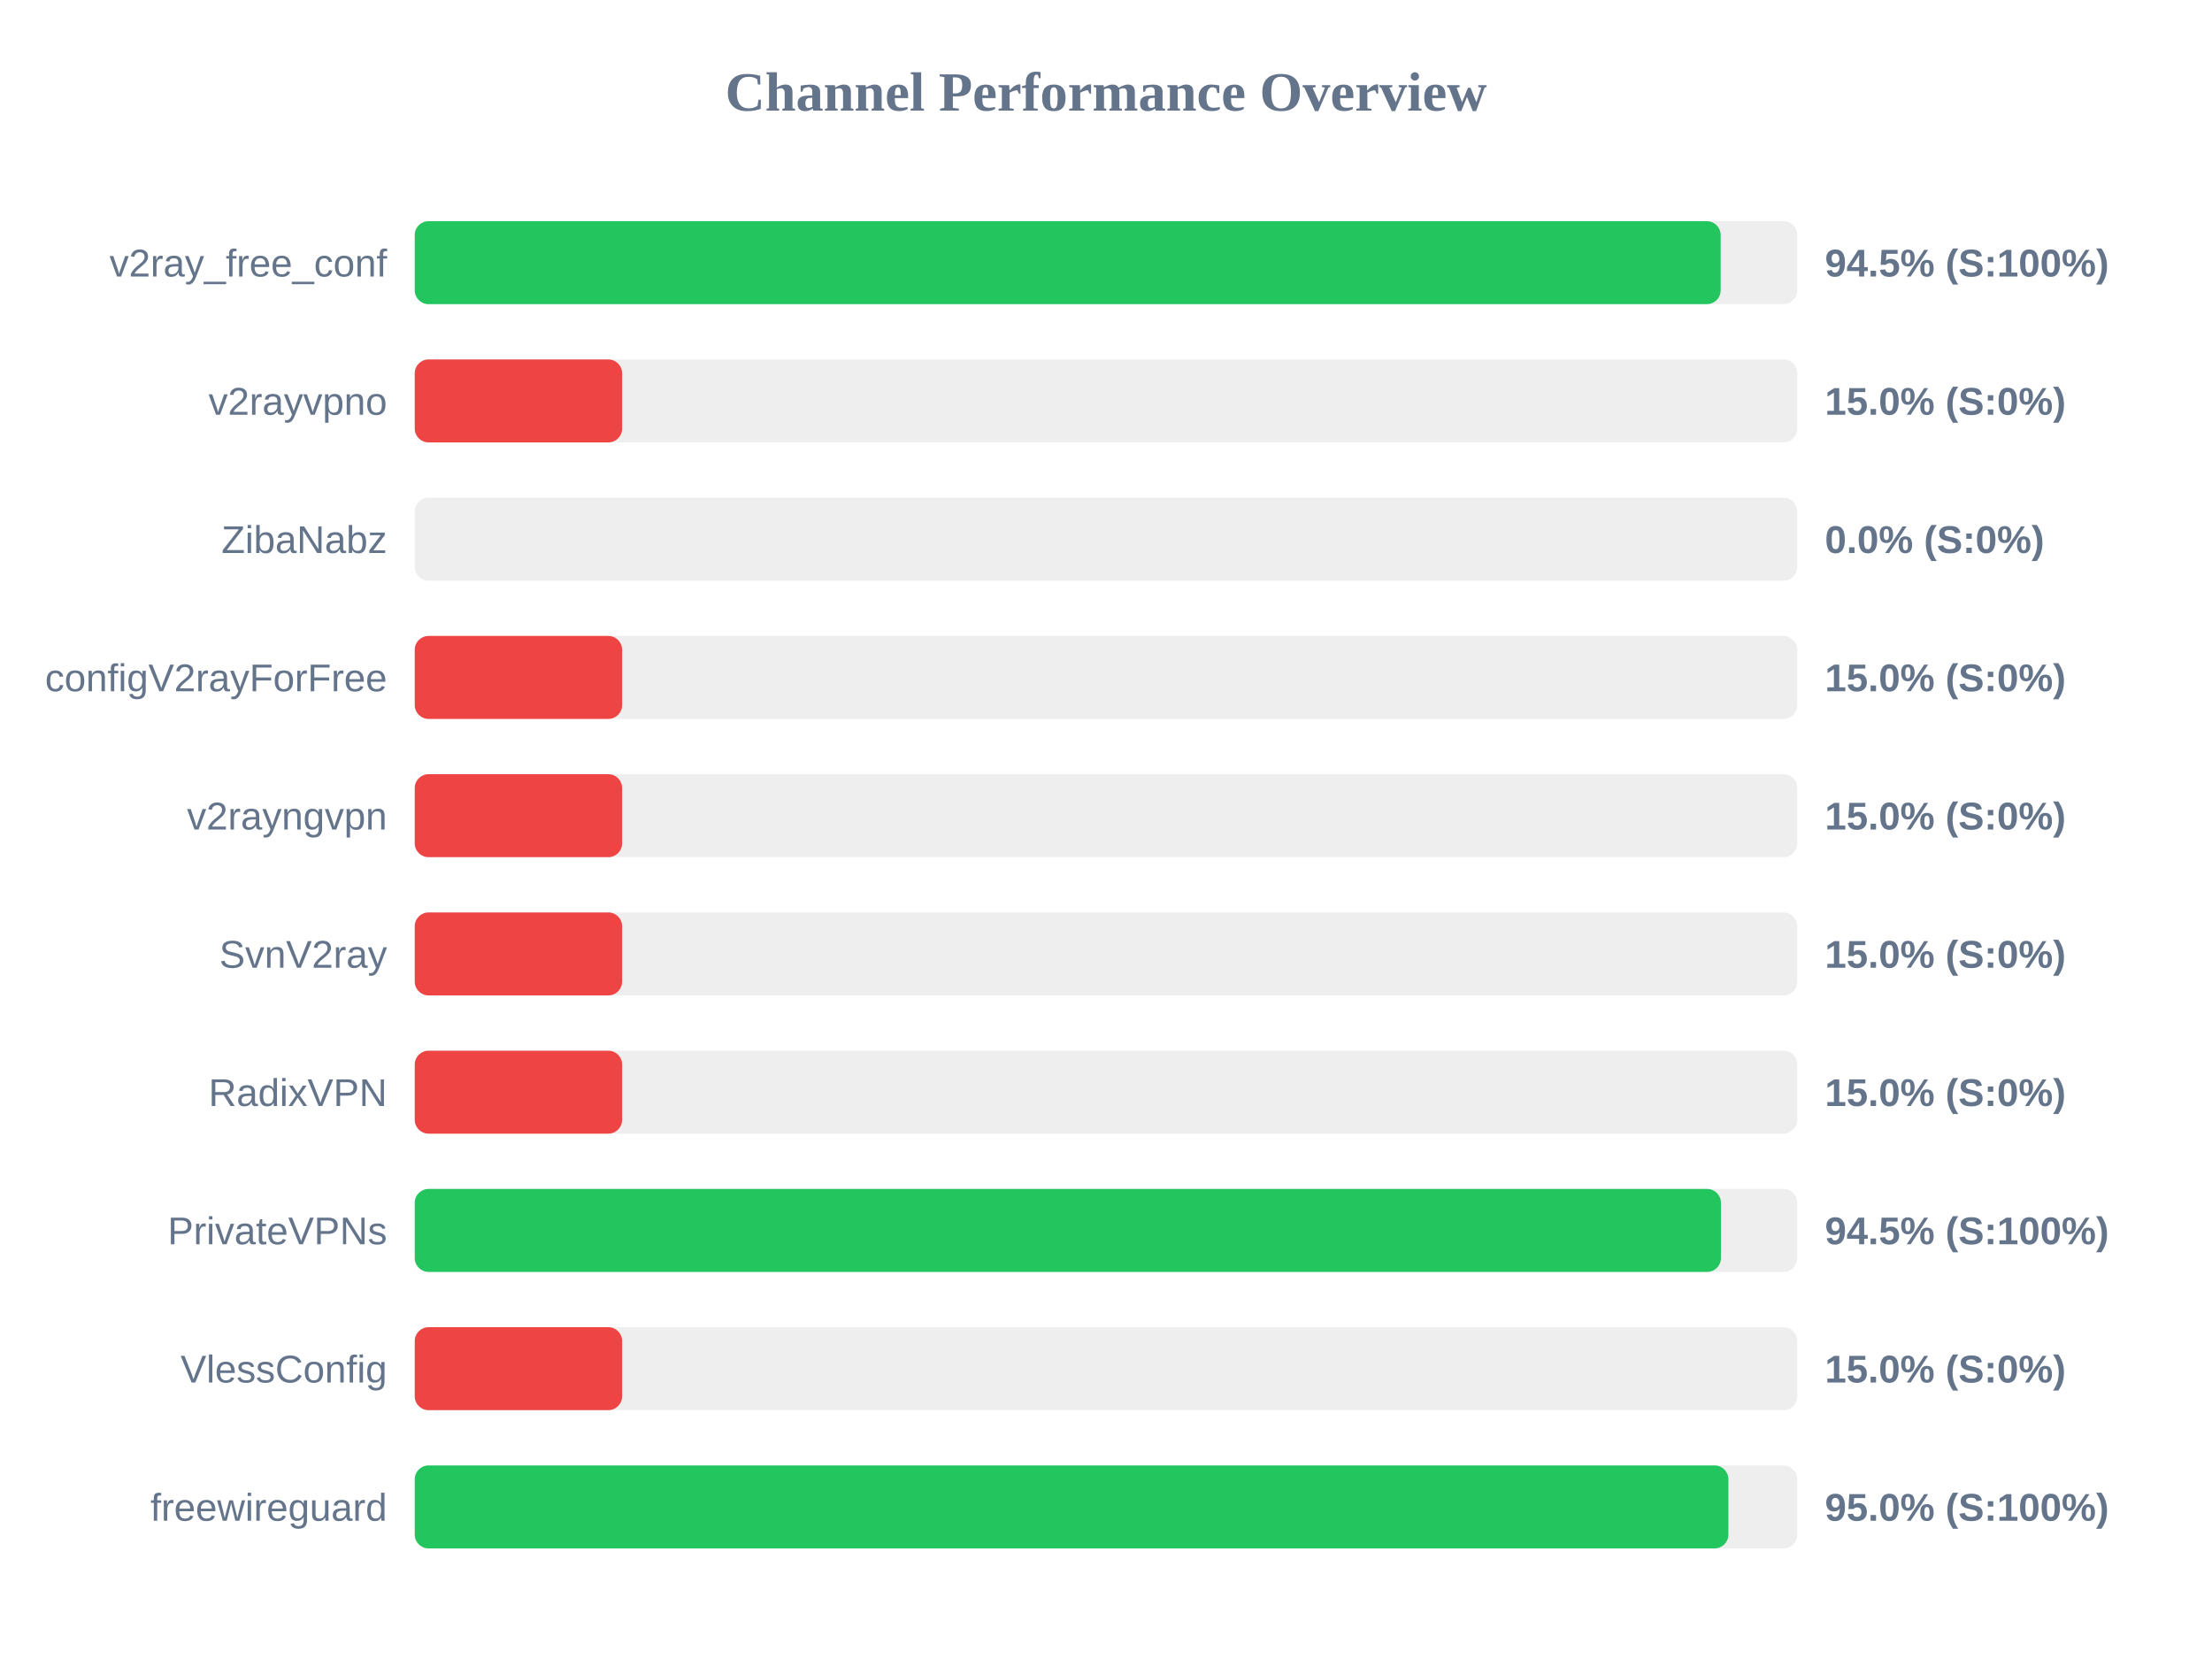
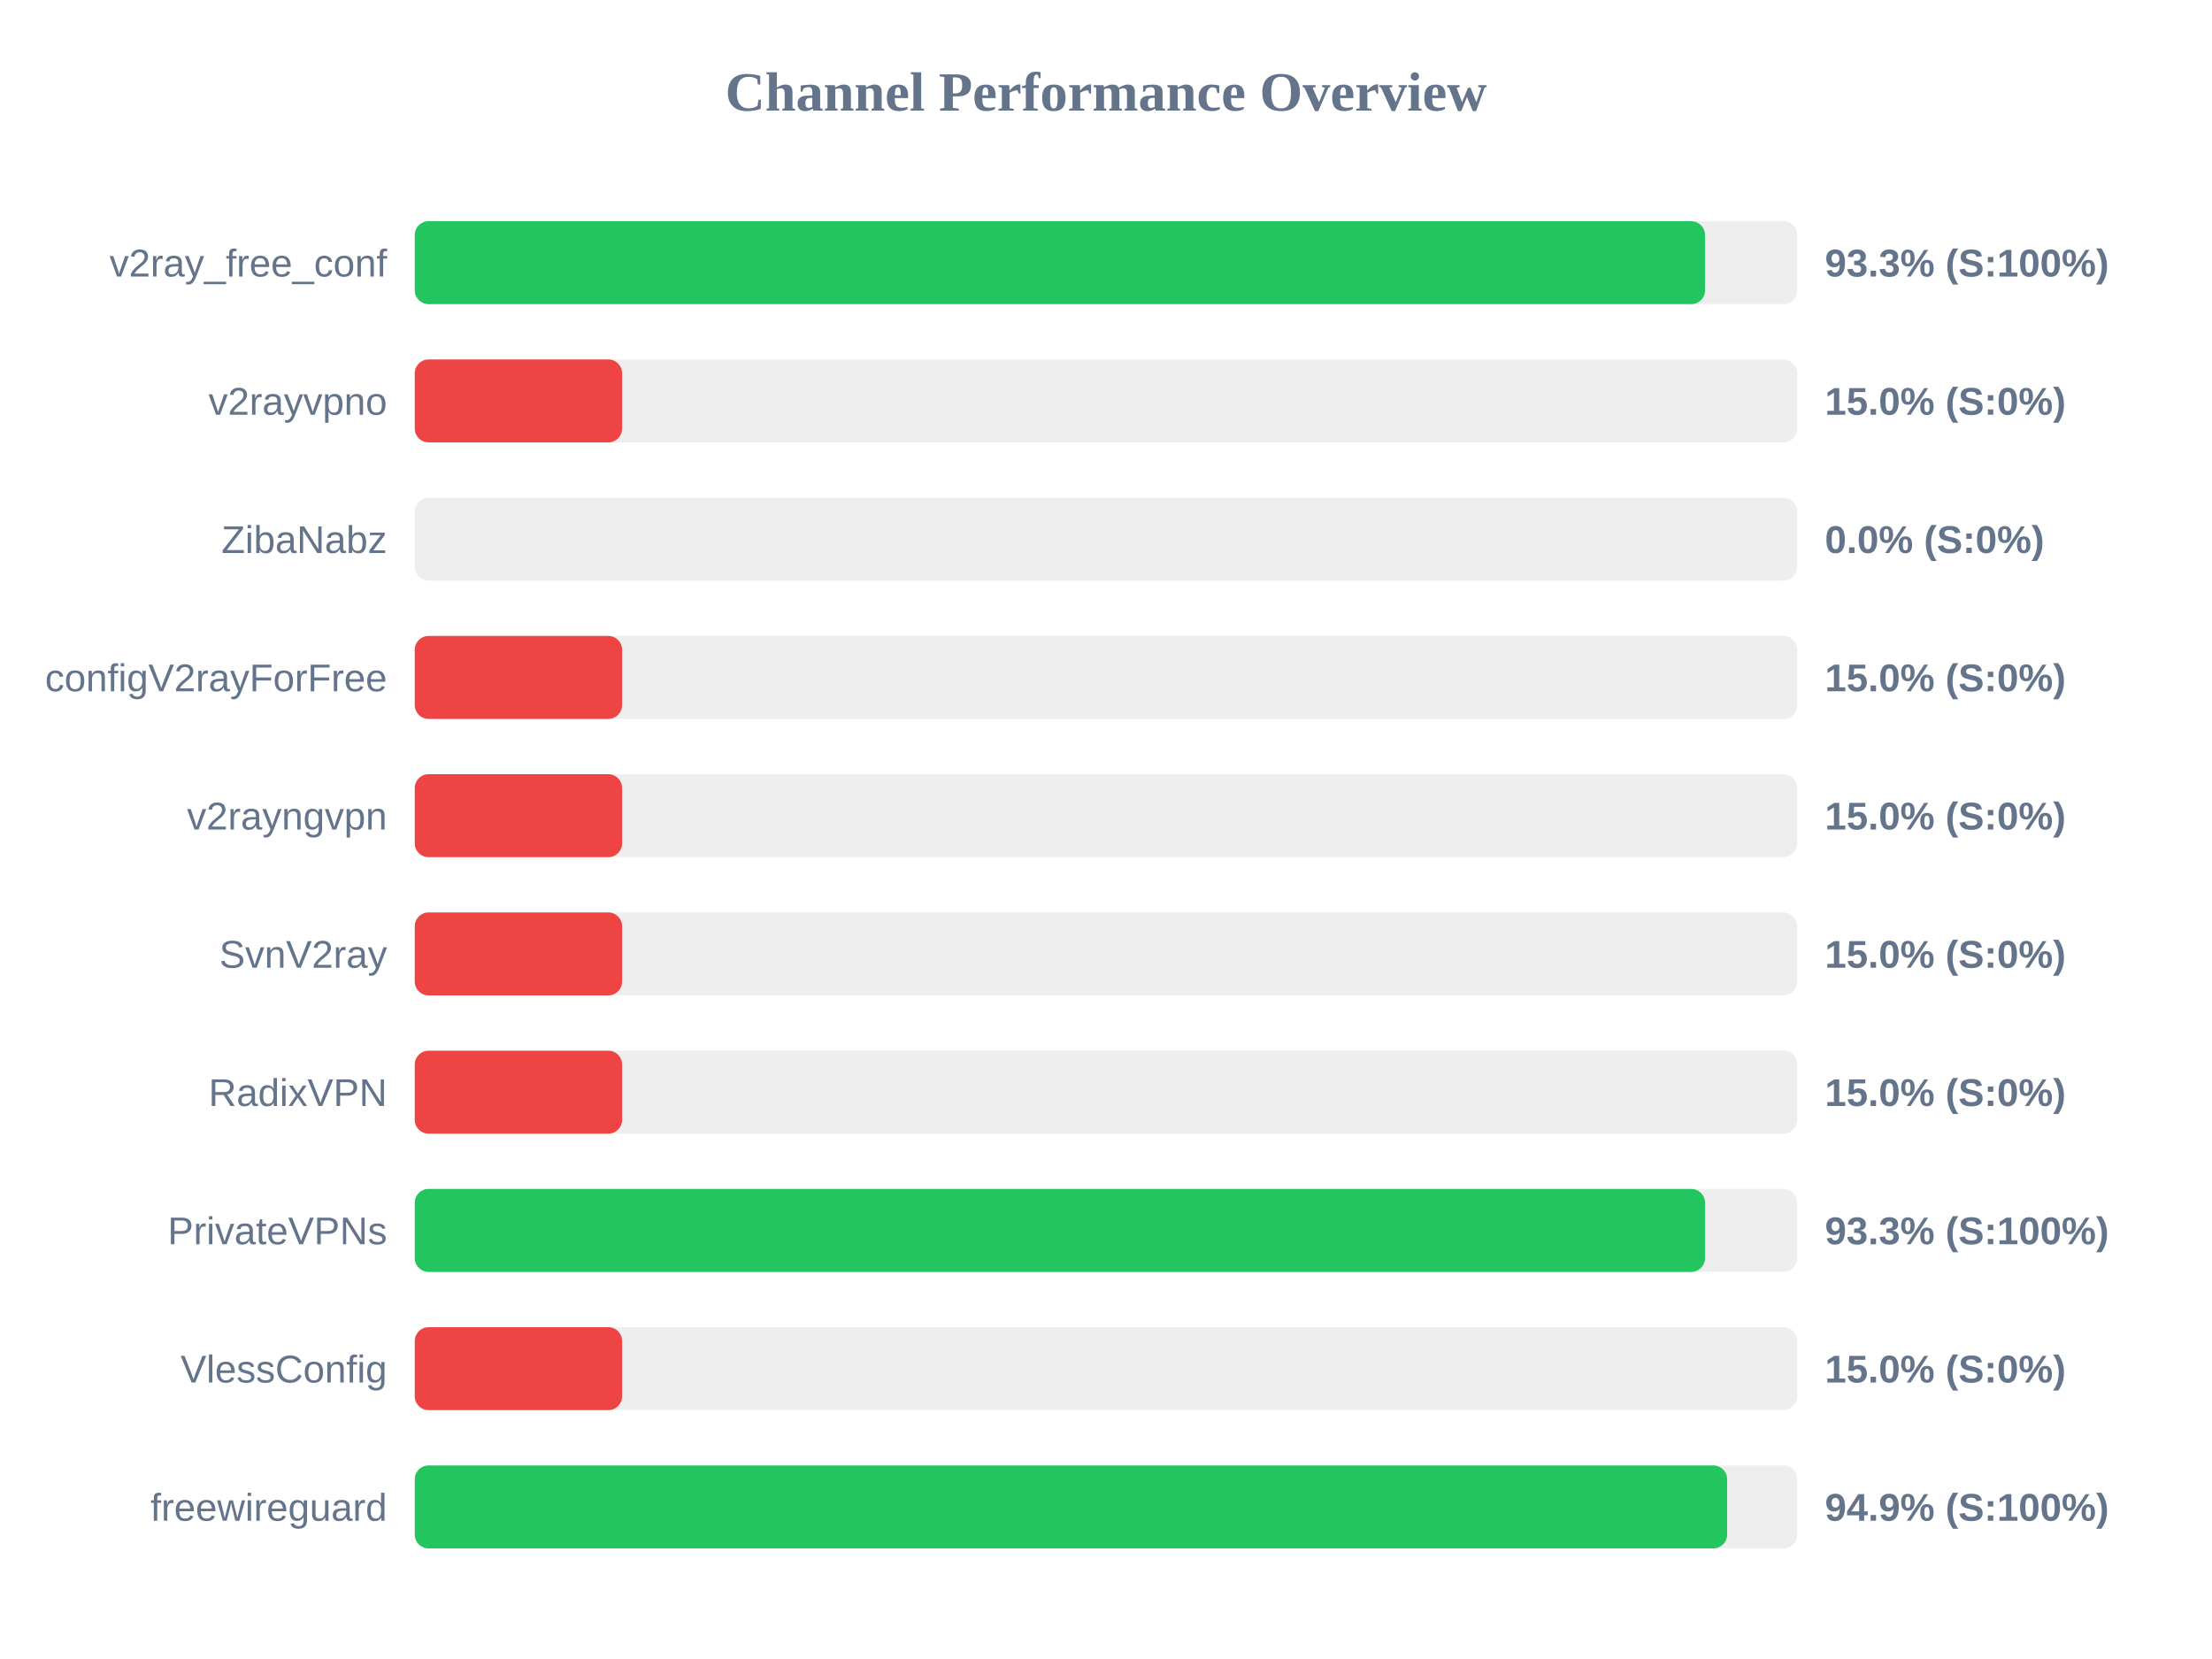
<svg xmlns="http://www.w3.org/2000/svg" width="800" height="600" version="1.1">
  <style>
        .row { font: 14px Arial; fill: #64748b; }
        .score { font: bold 14px Arial; fill: #64748b; }
    </style>
  <text x="400" y="40" text-anchor="middle" font-size="20px" font-weight="bold" fill="#64748b">Channel Performance Overview</text>
  <rect x="150" y="80" width="500" height="30" fill="#eee" rx="5" />
-   <rect x="150" y="80" width="472.3" height="30" fill="#22c55e" rx="5" />
+   <rect x="150" y="80" width="466.65" height="30" fill="#22c55e" rx="5" />
  <text x="140" y="100" text-anchor="end" class="row">v2ray_free_conf</text>
-   <text x="660" y="100" text-anchor="start" class="score">94.5% (S:100%)</text>
+   <text x="660" y="100" text-anchor="start" class="score">93.3% (S:100%)</text>
  <rect x="150" y="130" width="500" height="30" fill="#eee" rx="5" />
  <rect x="150" y="130" width="75.0" height="30" fill="#ef4444" rx="5" />
  <text x="140" y="150" text-anchor="end" class="row">v2rayvpno</text>
  <text x="660" y="150" text-anchor="start" class="score">15.0% (S:0%)</text>
  <rect x="150" y="180" width="500" height="30" fill="#eee" rx="5" />
  <rect x="150" y="180" width="0.0" height="30" fill="#ef4444" rx="5" />
  <text x="140" y="200" text-anchor="end" class="row">ZibaNabz</text>
  <text x="660" y="200" text-anchor="start" class="score">0.0% (S:0%)</text>
  <rect x="150" y="230" width="500" height="30" fill="#eee" rx="5" />
  <rect x="150" y="230" width="75.0" height="30" fill="#ef4444" rx="5" />
  <text x="140" y="250" text-anchor="end" class="row">configV2rayForFree</text>
  <text x="660" y="250" text-anchor="start" class="score">15.0% (S:0%)</text>
  <rect x="150" y="280" width="500" height="30" fill="#eee" rx="5" />
  <rect x="150" y="280" width="75.0" height="30" fill="#ef4444" rx="5" />
  <text x="140" y="300" text-anchor="end" class="row">v2rayngvpn</text>
  <text x="660" y="300" text-anchor="start" class="score">15.0% (S:0%)</text>
  <rect x="150" y="330" width="500" height="30" fill="#eee" rx="5" />
  <rect x="150" y="330" width="75.0" height="30" fill="#ef4444" rx="5" />
  <text x="140" y="350" text-anchor="end" class="row">SvnV2ray</text>
  <text x="660" y="350" text-anchor="start" class="score">15.0% (S:0%)</text>
  <rect x="150" y="380" width="500" height="30" fill="#eee" rx="5" />
  <rect x="150" y="380" width="75.0" height="30" fill="#ef4444" rx="5" />
  <text x="140" y="400" text-anchor="end" class="row">RadixVPN</text>
  <text x="660" y="400" text-anchor="start" class="score">15.0% (S:0%)</text>
  <rect x="150" y="430" width="500" height="30" fill="#eee" rx="5" />
-   <rect x="150" y="430" width="472.4" height="30" fill="#22c55e" rx="5" />
+   <rect x="150" y="430" width="466.65" height="30" fill="#22c55e" rx="5" />
  <text x="140" y="450" text-anchor="end" class="row">PrivateVPNs</text>
-   <text x="660" y="450" text-anchor="start" class="score">94.5% (S:100%)</text>
+   <text x="660" y="450" text-anchor="start" class="score">93.3% (S:100%)</text>
  <rect x="150" y="480" width="500" height="30" fill="#eee" rx="5" />
  <rect x="150" y="480" width="75.0" height="30" fill="#ef4444" rx="5" />
  <text x="140" y="500" text-anchor="end" class="row">VlessConfig</text>
  <text x="660" y="500" text-anchor="start" class="score">15.0% (S:0%)</text>
  <rect x="150" y="530" width="500" height="30" fill="#eee" rx="5" />
-   <rect x="150" y="530" width="475.1" height="30" fill="#22c55e" rx="5" />
+   <rect x="150" y="530" width="474.65" height="30" fill="#22c55e" rx="5" />
  <text x="140" y="550" text-anchor="end" class="row">freewireguard</text>
-   <text x="660" y="550" text-anchor="start" class="score">95.0% (S:100%)</text>
+   <text x="660" y="550" text-anchor="start" class="score">94.9% (S:100%)</text>
</svg>
